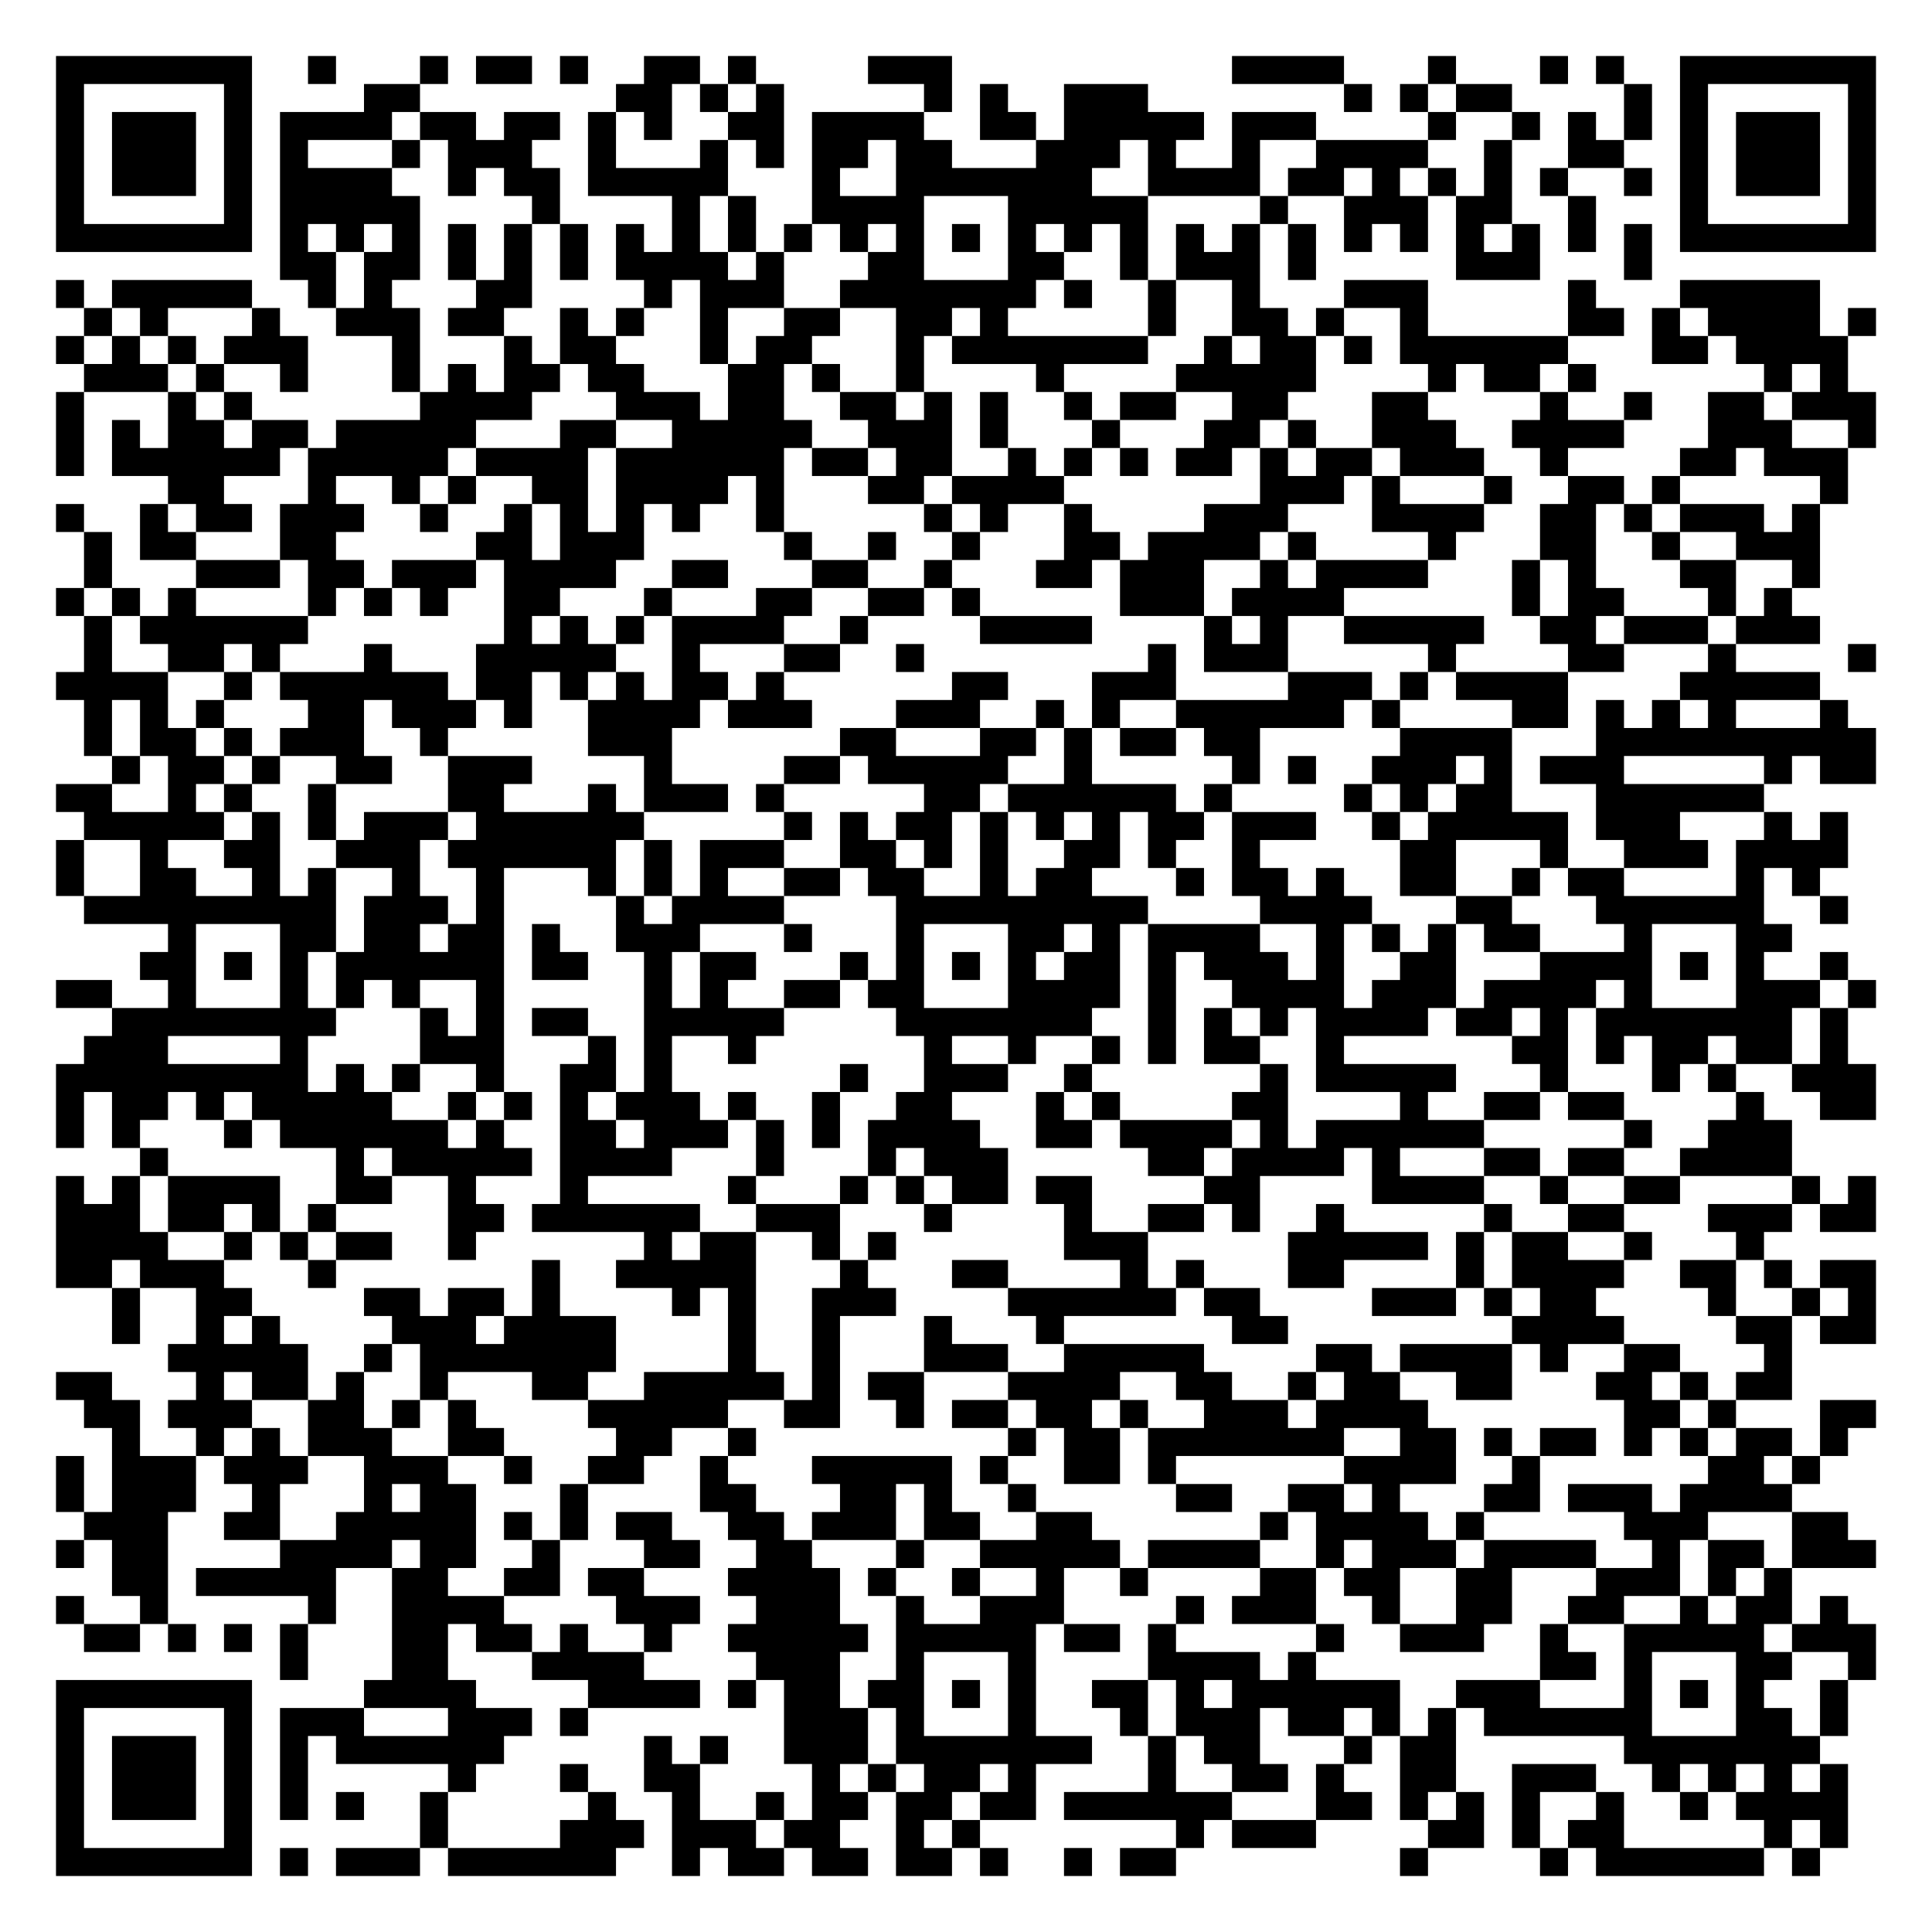
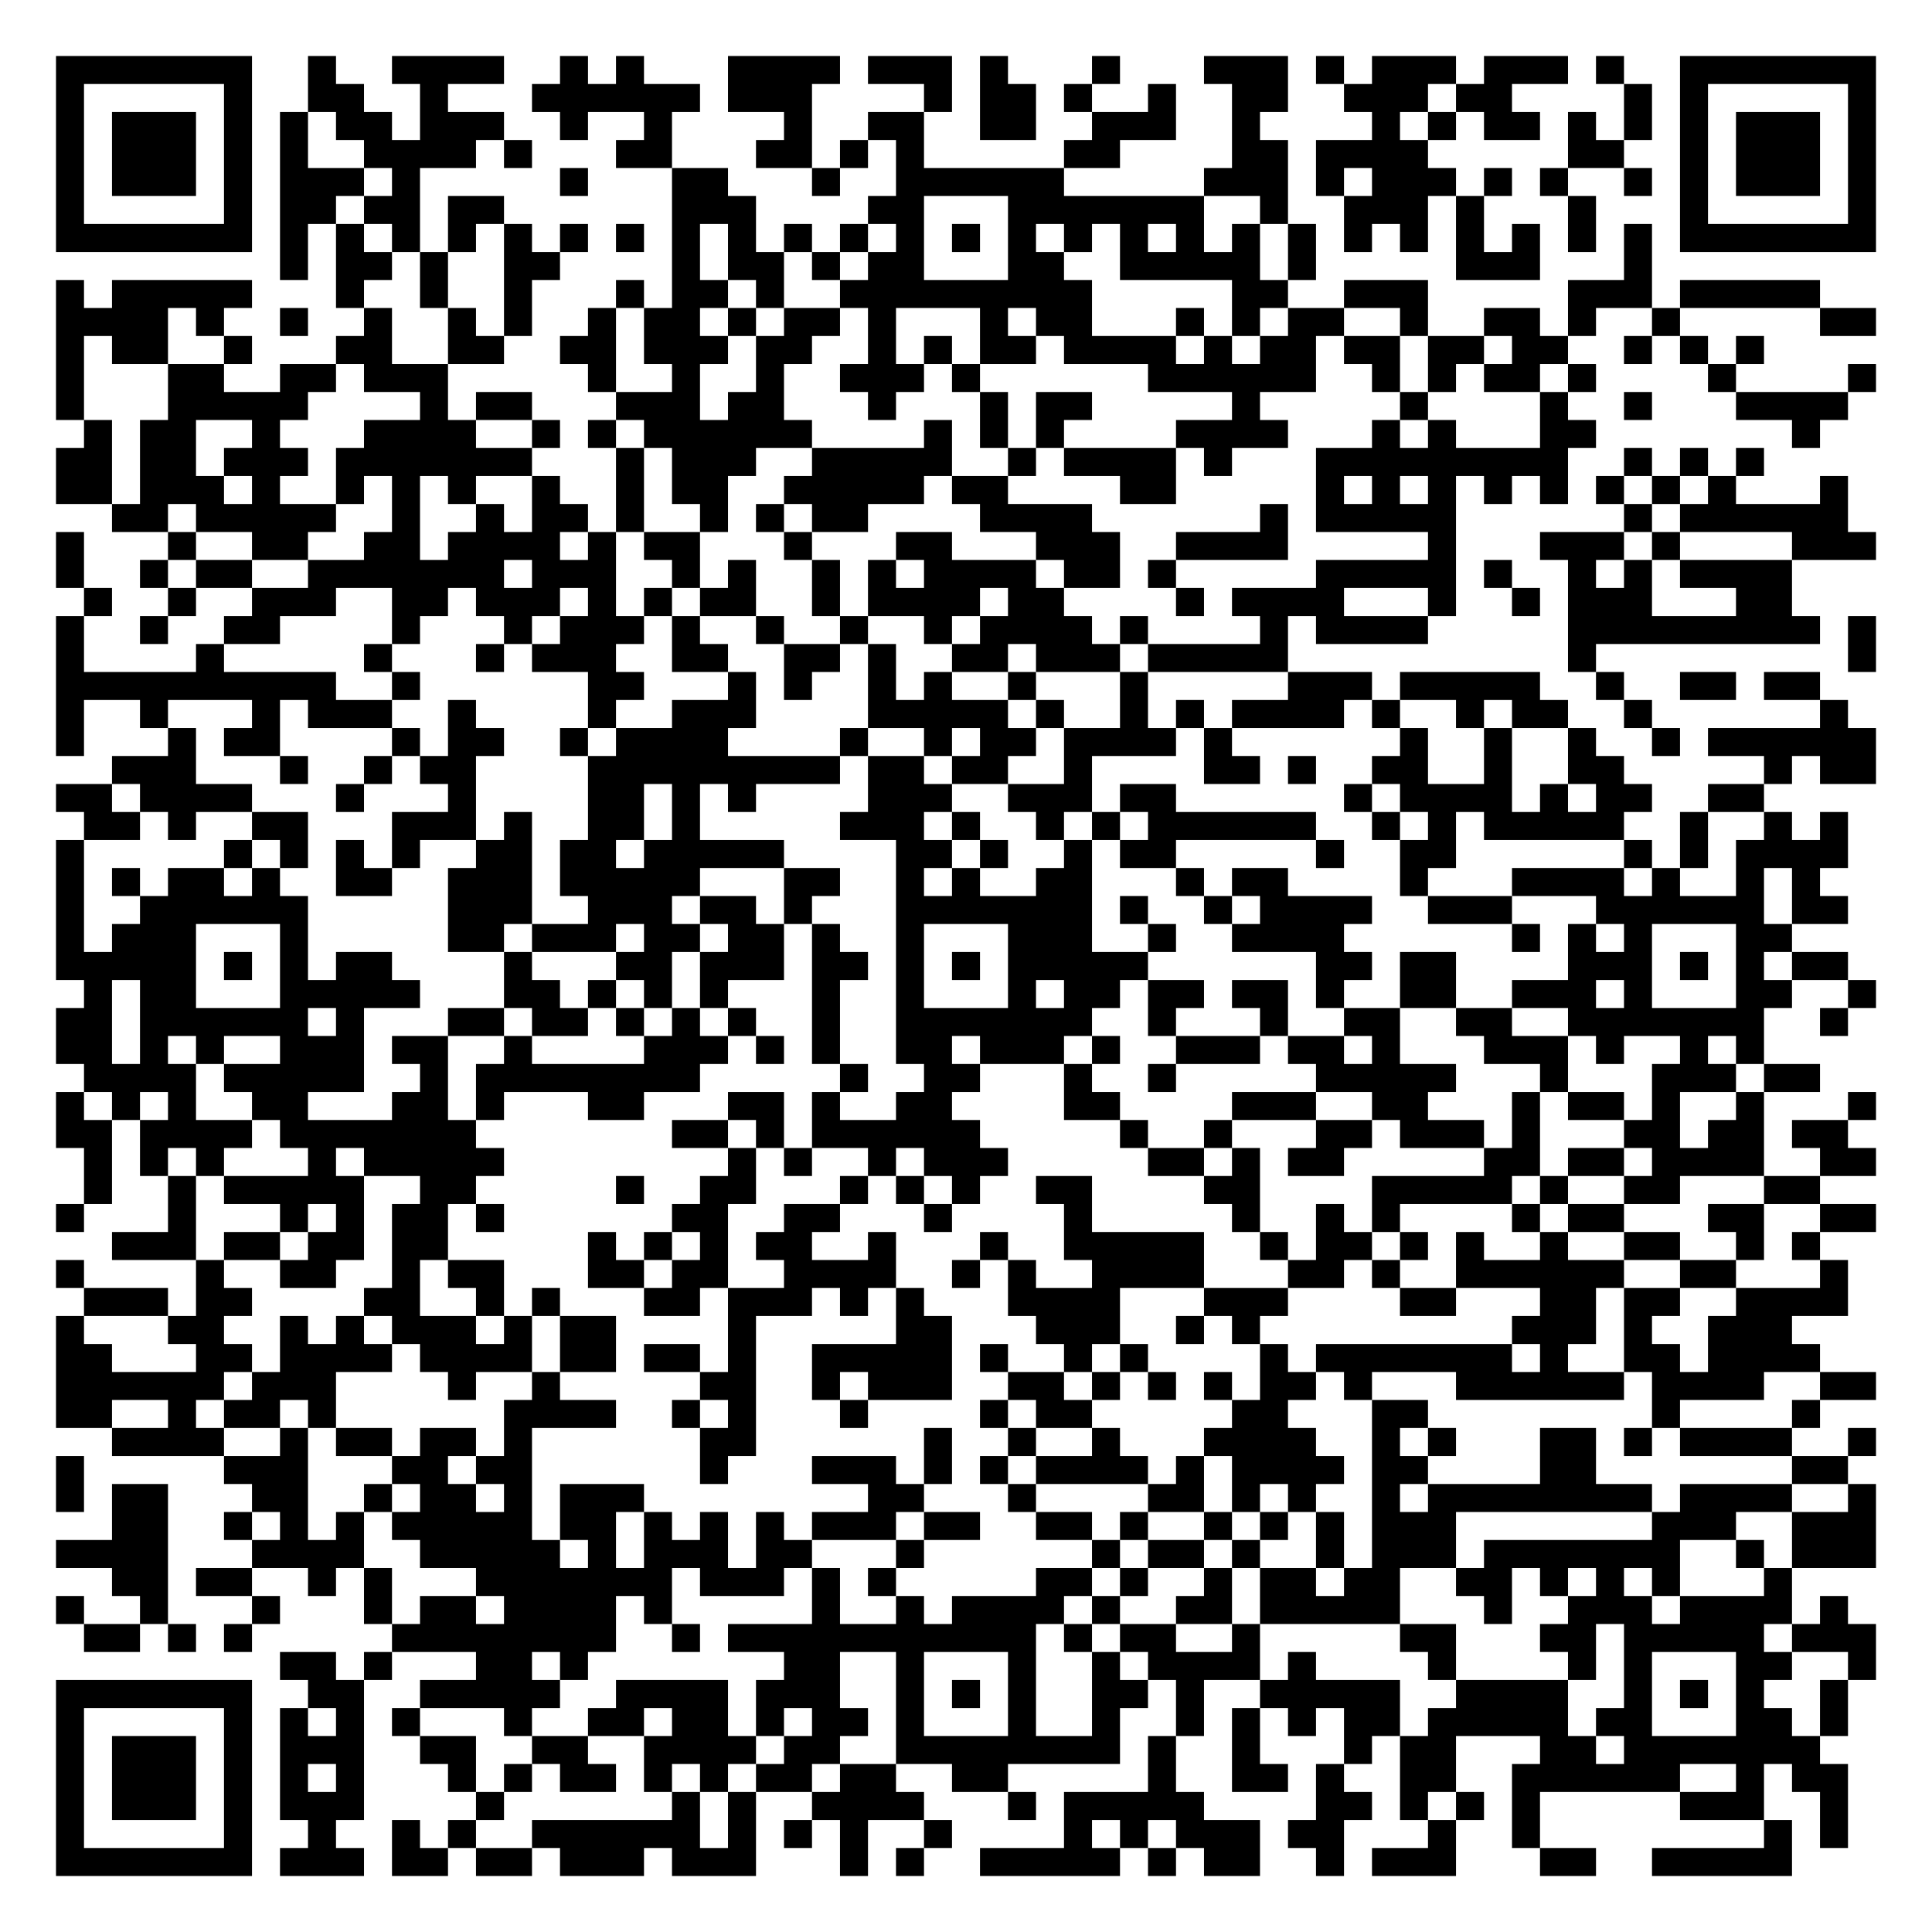
<svg xmlns="http://www.w3.org/2000/svg" width="276" height="276" class="segno">
  <g transform="scale(4)">
    <path fill="#fff" d="M0 0h69v69h-69z" />
-     <path class="qrline" stroke="#000" d="M2 2.5h7m2 0h1m3 0h1m1 0h2m1 0h1m2 0h2m1 0h1m4 0h3m10 0h4m3 0h1m3 0h1m1 0h1m2 0h7m-65 1h1m5 0h1m4 0h2m7 0h2m1 0h1m1 0h1m5 0h1m1 0h1m2 0h3m7 0h1m1 0h1m1 0h2m4 0h1m1 0h1m5 0h1m-65 1h1m1 0h3m1 0h1m1 0h4m1 0h2m1 0h2m1 0h1m1 0h1m2 0h2m1 0h4m2 0h2m1 0h5m1 0h3m4 0h1m2 0h1m1 0h1m1 0h1m1 0h1m1 0h3m1 0h1m-65 1h1m1 0h3m1 0h1m1 0h1m3 0h1m1 0h3m2 0h1m3 0h1m1 0h1m1 0h2m1 0h2m3 0h3m1 0h1m2 0h1m2 0h4m2 0h1m2 0h2m2 0h1m1 0h3m1 0h1m-65 1h1m1 0h3m1 0h1m1 0h4m2 0h1m1 0h2m1 0h5m3 0h1m2 0h7m2 0h4m1 0h2m1 0h1m1 0h1m1 0h1m1 0h1m2 0h1m1 0h1m1 0h3m1 0h1m-65 1h1m5 0h1m1 0h5m4 0h1m4 0h1m1 0h1m2 0h4m3 0h5m4 0h1m2 0h3m1 0h2m2 0h1m3 0h1m5 0h1m-65 1h7m1 0h1m1 0h1m1 0h1m1 0h1m1 0h1m1 0h1m1 0h1m1 0h1m1 0h1m1 0h1m1 0h1m1 0h1m1 0h1m1 0h1m1 0h1m1 0h1m1 0h1m1 0h1m1 0h1m1 0h1m1 0h1m1 0h1m1 0h1m1 0h1m1 0h1m1 0h7m-57 1h2m1 0h2m1 0h1m1 0h1m1 0h1m1 0h4m1 0h1m3 0h2m3 0h2m2 0h1m1 0h3m1 0h1m5 0h3m3 0h1m-57 1h1m1 0h5m2 0h1m1 0h1m3 0h2m4 0h1m1 0h3m2 0h7m1 0h1m2 0h1m2 0h1m3 0h3m5 0h1m3 0h5m-62 1h1m1 0h1m3 0h1m2 0h3m1 0h2m2 0h1m1 0h1m2 0h1m2 0h2m2 0h2m1 0h1m5 0h1m2 0h2m1 0h1m2 0h1m5 0h2m1 0h1m1 0h4m1 0h1m-65 1h1m1 0h1m1 0h1m1 0h3m3 0h1m3 0h1m1 0h2m3 0h1m1 0h2m3 0h1m1 0h7m2 0h1m1 0h2m1 0h1m1 0h6m3 0h2m1 0h4m-63 1h3m1 0h1m2 0h1m3 0h1m1 0h1m1 0h2m1 0h2m3 0h2m1 0h1m2 0h1m4 0h1m4 0h5m4 0h1m1 0h2m1 0h1m6 0h1m1 0h1m-64 1h1m3 0h1m1 0h1m6 0h4m3 0h3m1 0h2m2 0h2m1 0h1m1 0h1m2 0h1m1 0h2m2 0h2m3 0h2m4 0h1m2 0h1m2 0h2m1 0h3m-65 1h1m1 0h1m1 0h2m1 0h2m1 0h5m3 0h2m2 0h5m2 0h3m1 0h1m3 0h1m3 0h2m1 0h1m2 0h3m2 0h4m3 0h3m2 0h1m-65 1h1m1 0h6m1 0h5m1 0h4m1 0h6m1 0h2m1 0h2m2 0h1m1 0h1m1 0h1m1 0h2m1 0h1m1 0h2m1 0h3m2 0h1m4 0h2m1 0h3m-60 1h2m3 0h1m2 0h1m1 0h1m2 0h2m1 0h4m1 0h1m3 0h2m1 0h4m7 0h3m1 0h1m3 0h1m2 0h2m1 0h1m5 0h1m-64 1h1m2 0h1m1 0h2m1 0h3m2 0h1m2 0h1m1 0h1m1 0h1m1 0h1m2 0h1m5 0h1m1 0h1m2 0h1m4 0h3m3 0h4m2 0h2m1 0h1m1 0h3m1 0h1m-62 1h1m1 0h2m3 0h2m5 0h2m1 0h3m5 0h1m2 0h1m2 0h1m3 0h2m1 0h4m1 0h1m4 0h1m3 0h2m2 0h1m2 0h3m-62 1h1m3 0h3m1 0h2m1 0h3m1 0h4m2 0h2m3 0h2m2 0h1m3 0h2m1 0h3m2 0h1m1 0h4m3 0h1m1 0h1m3 0h2m2 0h1m-63 1h1m1 0h1m1 0h1m4 0h1m1 0h1m1 0h1m2 0h2m3 0h1m3 0h2m2 0h2m1 0h1m5 0h3m1 0h4m6 0h1m1 0h2m3 0h1m1 0h1m-61 1h1m1 0h6m7 0h1m1 0h1m1 0h1m1 0h4m2 0h1m4 0h4m4 0h1m1 0h1m2 0h5m2 0h2m1 0h3m1 0h3m-62 1h1m2 0h2m1 0h1m3 0h1m3 0h5m2 0h1m3 0h2m2 0h1m8 0h1m1 0h3m5 0h1m4 0h2m3 0h1m4 0h1m-65 1h4m2 0h1m1 0h6m1 0h2m1 0h1m1 0h1m1 0h2m1 0h1m6 0h2m3 0h3m4 0h3m1 0h1m1 0h4m4 0h5m-62 1h1m1 0h1m1 0h1m3 0h2m1 0h3m1 0h1m2 0h4m1 0h3m3 0h3m2 0h1m1 0h1m2 0h6m1 0h1m4 0h2m1 0h1m1 0h1m1 0h1m3 0h1m-63 1h1m1 0h2m1 0h1m1 0h3m2 0h1m5 0h3m6 0h2m3 0h2m1 0h1m1 0h2m1 0h2m5 0h4m3 0h10m-63 1h1m1 0h2m1 0h1m2 0h2m2 0h3m4 0h1m4 0h2m1 0h5m2 0h1m5 0h1m1 0h1m2 0h3m1 0h1m1 0h3m5 0h1m1 0h2m-65 1h2m2 0h1m1 0h1m2 0h1m4 0h2m3 0h1m1 0h3m1 0h1m5 0h2m1 0h6m1 0h1m4 0h1m1 0h1m1 0h2m3 0h6m-60 1h5m1 0h1m1 0h1m1 0h3m1 0h6m5 0h1m1 0h1m1 0h2m1 0h1m1 0h1m1 0h1m1 0h2m1 0h3m2 0h1m1 0h5m1 0h3m3 0h1m1 0h1m-64 1h1m2 0h1m2 0h2m2 0h3m1 0h6m1 0h1m1 0h3m2 0h2m1 0h1m1 0h1m2 0h2m1 0h1m2 0h1m5 0h2m3 0h1m2 0h3m1 0h4m-64 1h1m2 0h2m2 0h1m1 0h1m2 0h1m2 0h1m3 0h1m1 0h1m1 0h1m2 0h2m1 0h2m2 0h1m1 0h2m3 0h1m1 0h2m1 0h1m2 0h2m2 0h1m1 0h2m4 0h1m1 0h1m-62 1h9m1 0h3m1 0h1m4 0h1m1 0h4m4 0h9m4 0h4m3 0h2m3 0h6m2 0h1m-60 1h1m3 0h2m1 0h2m1 0h2m1 0h1m2 0h3m3 0h1m3 0h1m3 0h2m1 0h1m1 0h4m2 0h1m1 0h1m1 0h1m1 0h2m3 0h1m3 0h2m-59 1h2m1 0h1m1 0h1m1 0h6m1 0h2m2 0h1m1 0h2m3 0h1m1 0h1m1 0h1m1 0h1m1 0h2m1 0h1m1 0h3m1 0h1m2 0h2m3 0h4m1 0h1m1 0h1m2 0h1m-64 1h2m2 0h1m3 0h1m1 0h1m1 0h1m2 0h1m5 0h1m1 0h1m2 0h2m1 0h2m3 0h4m1 0h1m2 0h4m1 0h3m1 0h4m1 0h1m3 0h3m1 0h1m-63 1h8m3 0h1m1 0h1m1 0h2m2 0h5m4 0h7m2 0h1m1 0h1m1 0h1m1 0h4m1 0h2m1 0h1m1 0h7m1 0h1m-63 1h3m4 0h1m4 0h3m3 0h1m1 0h1m2 0h1m6 0h1m2 0h1m2 0h1m1 0h1m1 0h2m2 0h1m6 0h2m1 0h1m1 0h2m1 0h2m1 0h1m-64 1h9m1 0h1m1 0h1m2 0h1m2 0h2m1 0h1m6 0h1m2 0h3m2 0h1m6 0h1m1 0h5m3 0h1m3 0h1m1 0h1m2 0h3m-65 1h1m1 0h2m1 0h1m1 0h5m2 0h1m1 0h1m1 0h1m1 0h3m1 0h1m2 0h1m2 0h2m3 0h1m1 0h1m4 0h2m4 0h1m2 0h2m1 0h2m4 0h1m2 0h2m-65 1h1m1 0h1m3 0h1m1 0h6m1 0h1m2 0h2m1 0h3m1 0h1m1 0h1m1 0h4m2 0h2m1 0h4m1 0h1m1 0h6m5 0h1m2 0h3m-59 1h1m6 0h1m1 0h5m1 0h4m3 0h1m3 0h1m1 0h3m5 0h2m1 0h4m1 0h1m3 0h2m1 0h2m2 0h4m-62 1h1m1 0h1m1 0h4m2 0h2m2 0h1m3 0h1m5 0h1m3 0h1m1 0h1m1 0h2m1 0h2m4 0h2m4 0h4m2 0h1m2 0h2m4 0h1m1 0h1m-65 1h3m1 0h2m1 0h1m1 0h1m4 0h2m1 0h6m2 0h3m3 0h1m4 0h1m2 0h2m1 0h1m2 0h1m5 0h1m2 0h2m3 0h3m1 0h2m-65 1h4m2 0h1m1 0h1m1 0h2m2 0h1m6 0h1m1 0h2m2 0h1m1 0h1m6 0h3m5 0h5m1 0h1m1 0h2m2 0h1m3 0h1m-61 1h2m1 0h3m3 0h1m7 0h1m2 0h5m3 0h1m3 0h2m4 0h1m1 0h1m3 0h2m4 0h1m1 0h4m2 0h2m1 0h1m1 0h2m-63 1h1m2 0h2m4 0h2m1 0h2m1 0h1m4 0h1m1 0h1m2 0h3m4 0h6m1 0h2m4 0h3m1 0h1m1 0h2m4 0h1m2 0h1m1 0h1m-63 1h1m2 0h1m1 0h1m4 0h3m1 0h4m4 0h1m2 0h1m3 0h1m3 0h1m6 0h2m8 0h4m4 0h2m1 0h2m-61 1h5m2 0h1m1 0h7m4 0h1m2 0h1m3 0h3m2 0h5m4 0h2m1 0h4m1 0h1m2 0h2m3 0h1m-62 1h2m3 0h1m1 0h2m1 0h1m2 0h1m3 0h2m2 0h5m1 0h1m1 0h2m3 0h4m2 0h2m2 0h1m1 0h2m2 0h2m3 0h2m1 0h1m1 0h2m-61 1h2m1 0h3m2 0h2m1 0h1m1 0h1m4 0h5m2 0h2m2 0h1m1 0h2m1 0h2m1 0h1m2 0h3m1 0h4m7 0h2m1 0h1m3 0h2m-63 1h1m2 0h1m1 0h1m1 0h3m2 0h2m4 0h2m2 0h1m9 0h1m1 0h2m1 0h7m2 0h2m1 0h1m1 0h2m1 0h1m1 0h1m1 0h2m1 0h1m-64 1h1m1 0h3m1 0h3m2 0h3m2 0h1m2 0h2m2 0h1m3 0h5m1 0h1m2 0h2m1 0h1m6 0h4m2 0h1m6 0h2m1 0h1m-63 1h1m1 0h3m2 0h1m3 0h1m1 0h2m3 0h1m4 0h2m3 0h2m1 0h1m2 0h1m5 0h2m2 0h2m1 0h1m3 0h2m1 0h3m1 0h4m-61 1h3m2 0h2m2 0h5m1 0h1m1 0h1m1 0h2m2 0h2m1 0h3m1 0h2m2 0h2m6 0h1m1 0h4m1 0h1m5 0h3m3 0h2m-64 1h1m1 0h2m4 0h4m1 0h2m2 0h1m3 0h2m2 0h2m3 0h1m2 0h5m1 0h4m2 0h1m1 0h3m1 0h4m2 0h1m1 0h2m1 0h3m-63 1h2m1 0h5m2 0h2m2 0h2m1 0h2m3 0h4m1 0h1m2 0h1m2 0h1m2 0h1m4 0h2m1 0h2m2 0h2m3 0h3m1 0h1m1 0h1m-62 1h1m2 0h1m5 0h1m2 0h4m4 0h3m2 0h3m2 0h1m2 0h3m4 0h1m1 0h3m2 0h1m2 0h2m2 0h2m2 0h1m1 0h2m1 0h1m-63 1h2m1 0h1m1 0h1m1 0h1m3 0h2m1 0h2m1 0h1m2 0h1m2 0h5m1 0h5m1 0h2m1 0h1m5 0h1m2 0h3m2 0h1m2 0h5m1 0h3m-57 1h1m3 0h2m3 0h4m4 0h3m2 0h1m3 0h1m4 0h4m1 0h1m8 0h2m1 0h1m3 0h2m2 0h1m-65 1h7m4 0h4m4 0h4m1 0h1m1 0h2m1 0h2m1 0h1m1 0h1m2 0h2m1 0h1m1 0h6m2 0h3m3 0h1m1 0h1m1 0h1m2 0h1m-64 1h1m5 0h1m1 0h3m3 0h3m1 0h1m7 0h3m1 0h1m3 0h1m3 0h1m1 0h3m1 0h2m1 0h1m1 0h1m1 0h6m3 0h2m1 0h1m-64 1h1m1 0h3m1 0h1m1 0h1m1 0h6m5 0h1m1 0h1m2 0h3m1 0h7m2 0h1m1 0h2m3 0h1m1 0h2m6 0h7m-63 1h1m1 0h3m1 0h1m1 0h1m5 0h1m3 0h1m2 0h2m4 0h1m1 0h1m1 0h2m1 0h1m4 0h1m2 0h2m1 0h1m2 0h2m2 0h3m2 0h1m1 0h1m1 0h1m1 0h1m-64 1h1m1 0h3m1 0h1m1 0h1m1 0h1m2 0h1m5 0h1m2 0h1m2 0h1m1 0h2m1 0h2m1 0h2m1 0h6m3 0h2m1 0h1m1 0h1m1 0h1m2 0h1m2 0h1m1 0h4m-64 1h1m5 0h1m6 0h1m4 0h3m1 0h3m1 0h2m2 0h1m1 0h1m7 0h1m1 0h3m4 0h2m1 0h1m1 0h2m5 0h1m1 0h1m-64 1h7m1 0h1m1 0h3m1 0h6m2 0h1m1 0h2m1 0h2m1 0h2m1 0h1m2 0h1m1 0h2m8 0h1m4 0h1m1 0h6m1 0h1" />
+     <path class="qrline" stroke="#000" d="M2 2.5h7m2 0h1m2 0h4m2 0h1m1 0h1m3 0h4m1 0h3m1 0h1m3 0h1m3 0h3m1 0h1m1 0h3m1 0h3m1 0h1m2 0h7m-65 1h1m5 0h1m2 0h2m2 0h1m3 0h6m1 0h3m4 0h1m1 0h2m1 0h1m2 0h1m2 0h2m2 0h3m1 0h2m4 0h1m1 0h1m5 0h1m-65 1h1m1 0h3m1 0h1m1 0h1m1 0h2m1 0h3m2 0h1m2 0h1m4 0h1m2 0h2m2 0h2m2 0h3m2 0h1m4 0h1m1 0h1m1 0h2m1 0h1m1 0h1m1 0h1m1 0h3m1 0h1m-65 1h1m1 0h3m1 0h1m1 0h1m2 0h4m1 0h1m3 0h2m3 0h2m1 0h1m1 0h1m5 0h2m4 0h2m1 0h4m5 0h2m2 0h1m1 0h3m1 0h1m-65 1h1m1 0h3m1 0h1m1 0h3m1 0h1m5 0h1m3 0h2m3 0h1m2 0h6m5 0h3m1 0h1m1 0h3m1 0h1m1 0h1m2 0h1m1 0h1m1 0h3m1 0h1m-65 1h1m5 0h1m1 0h2m1 0h2m1 0h2m6 0h3m4 0h2m3 0h7m2 0h1m2 0h3m1 0h1m3 0h1m3 0h1m5 0h1m-65 1h7m1 0h1m1 0h1m1 0h1m1 0h1m1 0h1m1 0h1m1 0h1m1 0h1m1 0h1m1 0h1m1 0h1m1 0h1m1 0h1m1 0h1m1 0h1m1 0h1m1 0h1m1 0h1m1 0h1m1 0h1m1 0h1m1 0h1m1 0h1m1 0h1m1 0h1m1 0h7m-57 1h1m1 0h2m1 0h1m2 0h2m4 0h1m1 0h2m1 0h1m1 0h2m3 0h2m2 0h5m1 0h1m5 0h3m3 0h1m-57 1h1m1 0h5m3 0h1m2 0h1m2 0h1m3 0h1m1 0h2m1 0h1m2 0h9m5 0h2m2 0h3m5 0h3m1 0h5m-63 1h4m1 0h1m2 0h1m2 0h1m2 0h1m1 0h1m2 0h1m1 0h2m1 0h1m1 0h2m1 0h1m3 0h1m1 0h2m3 0h1m1 0h1m1 0h2m2 0h1m2 0h2m1 0h1m2 0h1m5 0h2m-65 1h1m1 0h2m2 0h1m3 0h2m2 0h2m2 0h2m1 0h3m1 0h2m2 0h1m1 0h1m1 0h2m1 0h4m1 0h1m1 0h2m1 0h2m1 0h2m1 0h2m2 0h1m1 0h1m1 0h1m-61 1h1m3 0h2m2 0h2m1 0h3m5 0h1m2 0h1m2 0h1m2 0h3m1 0h1m6 0h6m2 0h1m1 0h1m1 0h2m1 0h1m4 0h1m4 0h1m-65 1h1m3 0h5m4 0h1m1 0h2m3 0h3m1 0h2m3 0h1m3 0h1m1 0h2m5 0h1m5 0h1m4 0h1m2 0h1m3 0h4m-63 1h1m1 0h2m2 0h1m3 0h4m2 0h1m1 0h1m1 0h6m4 0h1m1 0h1m1 0h1m4 0h4m3 0h1m1 0h1m3 0h2m7 0h1m-63 1h2m1 0h2m1 0h3m1 0h7m3 0h1m1 0h3m2 0h5m2 0h1m1 0h4m1 0h1m3 0h9m2 0h1m1 0h1m1 0h1m-61 1h2m1 0h3m1 0h1m2 0h1m1 0h1m1 0h1m2 0h1m2 0h1m1 0h2m2 0h5m1 0h2m4 0h2m5 0h1m1 0h1m1 0h1m1 0h1m1 0h1m1 0h1m1 0h1m1 0h1m3 0h1m-62 1h2m1 0h5m2 0h1m2 0h1m1 0h2m1 0h1m2 0h1m1 0h1m1 0h2m4 0h4m6 0h1m1 0h5m6 0h1m1 0h6m-64 1h1m3 0h1m2 0h2m2 0h2m1 0h4m1 0h1m1 0h2m3 0h1m3 0h2m3 0h3m2 0h4m5 0h1m3 0h3m1 0h1m4 0h3m-65 1h1m2 0h1m1 0h2m2 0h7m1 0h3m2 0h1m1 0h1m2 0h1m1 0h1m1 0h4m1 0h2m1 0h1m5 0h5m1 0h1m2 0h1m1 0h1m1 0h4m-61 1h1m2 0h1m2 0h3m2 0h2m1 0h3m1 0h1m1 0h1m1 0h2m2 0h1m1 0h4m1 0h2m4 0h1m1 0h4m3 0h1m2 0h1m1 0h3m3 0h2m-62 1h1m2 0h1m2 0h2m4 0h1m3 0h1m1 0h3m1 0h1m2 0h1m2 0h1m2 0h1m1 0h4m1 0h1m4 0h1m1 0h4m5 0h9m1 0h1m-65 1h1m4 0h1m5 0h1m3 0h1m1 0h3m2 0h2m2 0h2m1 0h1m2 0h2m1 0h3m1 0h5m10 0h1m9 0h1m-65 1h10m2 0h1m6 0h2m3 0h1m1 0h1m2 0h1m1 0h1m2 0h1m3 0h1m5 0h3m1 0h5m2 0h1m2 0h2m1 0h2m-63 1h1m2 0h1m3 0h1m1 0h3m2 0h1m4 0h1m2 0h3m4 0h5m1 0h1m2 0h1m1 0h1m1 0h4m1 0h1m2 0h1m1 0h2m2 0h1m6 0h1m-64 1h1m3 0h1m1 0h2m4 0h1m1 0h2m2 0h1m1 0h4m4 0h1m2 0h1m1 0h2m1 0h4m1 0h1m6 0h1m2 0h1m2 0h1m2 0h1m1 0h6m-63 1h3m3 0h1m2 0h1m1 0h2m4 0h9m1 0h2m1 0h2m2 0h1m4 0h2m1 0h1m2 0h2m2 0h1m2 0h2m5 0h1m1 0h2m-65 1h2m1 0h4m3 0h1m3 0h1m4 0h2m1 0h1m1 0h1m4 0h3m2 0h3m1 0h2m6 0h1m1 0h4m1 0h1m1 0h2m2 0h2m-60 1h2m1 0h1m2 0h2m3 0h3m1 0h1m2 0h2m1 0h1m5 0h3m1 0h1m2 0h1m1 0h1m1 0h6m2 0h1m1 0h1m1 0h5m2 0h1m2 0h1m1 0h1m-64 1h1m5 0h1m1 0h1m1 0h1m1 0h1m2 0h2m1 0h2m1 0h5m4 0h2m1 0h1m2 0h1m1 0h2m5 0h1m2 0h2m6 0h1m1 0h1m1 0h4m-64 1h1m1 0h1m1 0h2m1 0h1m2 0h2m2 0h3m1 0h5m3 0h2m2 0h1m1 0h1m2 0h2m3 0h1m1 0h2m4 0h1m3 0h4m1 0h1m2 0h1m1 0h1m-63 1h1m2 0h6m5 0h3m2 0h3m1 0h2m1 0h1m3 0h7m1 0h1m2 0h1m1 0h4m2 0h3m3 0h6m1 0h2m-64 1h1m1 0h3m3 0h1m5 0h2m1 0h3m1 0h2m1 0h2m1 0h1m2 0h1m3 0h3m2 0h1m2 0h4m6 0h1m1 0h1m1 0h1m3 0h2m-62 1h5m1 0h1m1 0h1m1 0h2m4 0h1m3 0h2m1 0h3m1 0h2m1 0h1m1 0h1m1 0h5m6 0h2m1 0h2m4 0h3m1 0h1m1 0h1m1 0h2m-63 1h1m1 0h2m3 0h5m3 0h2m1 0h1m1 0h1m1 0h1m3 0h1m2 0h1m3 0h1m1 0h2m1 0h2m1 0h2m1 0h1m2 0h2m2 0h3m1 0h1m3 0h2m2 0h1m-65 1h2m1 0h6m1 0h1m3 0h2m1 0h2m1 0h1m1 0h1m1 0h1m2 0h1m2 0h7m2 0h1m3 0h1m2 0h2m2 0h2m2 0h7m2 0h1m-64 1h2m1 0h1m1 0h1m2 0h3m1 0h2m2 0h1m4 0h3m1 0h1m1 0h1m2 0h2m1 0h3m1 0h1m2 0h3m1 0h2m1 0h1m3 0h3m1 0h1m2 0h1m1 0h1m-60 1h4m1 0h5m2 0h1m1 0h8m5 0h1m2 0h2m3 0h1m2 0h1m5 0h5m3 0h1m3 0h3m1 0h2m-63 1h1m1 0h1m1 0h1m2 0h2m3 0h2m1 0h1m3 0h2m3 0h2m1 0h1m2 0h2m4 0h2m4 0h3m2 0h2m3 0h1m1 0h2m1 0h1m2 0h1m3 0h1m-65 1h2m1 0h4m1 0h7m7 0h2m1 0h1m1 0h6m5 0h1m2 0h1m3 0h2m1 0h3m1 0h1m3 0h2m1 0h2m1 0h2m-63 1h1m1 0h1m1 0h1m3 0h1m1 0h5m8 0h1m1 0h1m2 0h1m1 0h3m5 0h2m1 0h1m1 0h2m5 0h2m1 0h2m1 0h4m2 0h2m-64 1h1m2 0h1m1 0h5m2 0h2m5 0h1m2 0h2m3 0h1m1 0h1m1 0h1m2 0h2m4 0h2m4 0h5m1 0h1m2 0h2m3 0h2m-63 1h1m3 0h1m3 0h1m1 0h1m1 0h2m1 0h1m6 0h2m2 0h2m3 0h1m4 0h1m5 0h1m2 0h1m1 0h1m4 0h1m1 0h2m3 0h2m2 0h2m-63 1h3m1 0h2m1 0h2m1 0h2m5 0h1m1 0h1m1 0h1m1 0h2m2 0h1m3 0h1m2 0h5m2 0h1m1 0h2m1 0h1m1 0h1m2 0h1m2 0h2m2 0h1m1 0h1m-63 1h1m4 0h1m2 0h2m2 0h1m1 0h2m3 0h2m1 0h2m2 0h4m2 0h1m1 0h1m2 0h4m3 0h2m1 0h1m2 0h6m2 0h2m3 0h1m-63 1h3m1 0h2m4 0h2m2 0h1m1 0h1m3 0h2m1 0h3m1 0h1m1 0h1m3 0h4m3 0h3m4 0h2m3 0h2m1 0h2m2 0h4m-64 1h1m3 0h2m2 0h1m1 0h1m1 0h3m1 0h1m1 0h2m4 0h1m5 0h2m3 0h3m2 0h1m1 0h1m9 0h3m1 0h1m2 0h3m-62 1h2m3 0h2m1 0h4m1 0h4m1 0h2m1 0h2m1 0h1m2 0h5m1 0h1m2 0h1m1 0h1m4 0h1m1 0h7m1 0h1m2 0h2m1 0h4m-63 1h6m1 0h3m4 0h1m2 0h1m5 0h2m2 0h1m1 0h3m2 0h2m1 0h1m1 0h1m1 0h1m1 0h2m1 0h1m3 0h6m1 0h4m2 0h2m-65 1h2m2 0h1m1 0h2m1 0h1m6 0h4m2 0h1m1 0h1m3 0h1m4 0h1m1 0h2m5 0h2m3 0h2m8 0h1m4 0h1m-61 1h4m2 0h1m1 0h2m1 0h2m1 0h1m6 0h2m6 0h1m2 0h1m2 0h1m3 0h4m2 0h1m1 0h1m3 0h2m1 0h1m1 0h4m2 0h1m-65 1h1m5 0h3m3 0h2m1 0h2m6 0h1m3 0h3m1 0h1m1 0h1m1 0h4m1 0h1m1 0h4m1 0h2m4 0h2m7 0h2m-64 1h1m1 0h2m3 0h2m2 0h1m1 0h2m1 0h1m1 0h3m8 0h2m3 0h1m4 0h2m1 0h1m1 0h1m2 0h1m1 0h8m1 0h4m2 0h1m-63 1h2m2 0h1m1 0h1m1 0h1m1 0h5m1 0h2m1 0h1m1 0h1m1 0h1m1 0h3m1 0h2m2 0h2m1 0h1m2 0h1m1 0h1m1 0h1m1 0h3m7 0h3m2 0h3m-65 1h4m3 0h4m2 0h5m1 0h1m1 0h3m1 0h2m3 0h1m6 0h1m1 0h2m1 0h1m2 0h1m1 0h3m1 0h7m2 0h1m1 0h3m-63 1h2m1 0h2m2 0h1m1 0h1m3 0h7m1 0h3m1 0h1m1 0h1m5 0h2m1 0h1m2 0h1m1 0h2m1 0h2m2 0h2m1 0h1m1 0h1m1 0h1m3 0h1m-62 1h1m2 0h1m3 0h1m3 0h1m1 0h2m1 0h4m1 0h1m5 0h1m2 0h1m1 0h4m1 0h1m2 0h2m1 0h5m3 0h1m2 0h3m1 0h4m1 0h1m-63 1h2m1 0h1m1 0h1m5 0h8m2 0h1m1 0h11m1 0h1m1 0h2m2 0h1m5 0h2m3 0h2m1 0h5m1 0h3m-57 1h2m1 0h1m3 0h2m1 0h1m7 0h2m2 0h1m3 0h1m2 0h1m1 0h4m1 0h1m4 0h1m4 0h1m1 0h1m3 0h2m2 0h1m-65 1h7m2 0h2m2 0h5m2 0h4m1 0h3m2 0h1m1 0h1m1 0h1m2 0h2m1 0h1m2 0h5m2 0h4m2 0h1m1 0h1m1 0h1m2 0h1m-64 1h1m5 0h1m1 0h1m1 0h1m1 0h1m3 0h1m2 0h2m1 0h2m1 0h1m1 0h2m1 0h1m3 0h1m2 0h1m2 0h1m1 0h1m1 0h1m1 0h2m1 0h5m1 0h2m3 0h2m1 0h1m-64 1h1m1 0h3m1 0h1m1 0h3m2 0h2m2 0h2m2 0h4m1 0h2m2 0h8m1 0h1m2 0h1m3 0h1m1 0h2m3 0h2m1 0h7m-63 1h1m1 0h3m1 0h1m1 0h1m1 0h1m3 0h1m1 0h1m1 0h2m1 0h1m1 0h1m1 0h2m1 0h2m2 0h2m5 0h1m2 0h2m1 0h1m2 0h2m2 0h6m2 0h1m1 0h2m-64 1h1m1 0h3m1 0h1m1 0h3m4 0h1m6 0h1m1 0h1m2 0h4m3 0h1m1 0h5m4 0h2m1 0h1m1 0h1m1 0h1m5 0h3m2 0h1m-64 1h1m5 0h1m2 0h1m2 0h1m1 0h1m2 0h6m1 0h1m1 0h1m1 0h1m2 0h1m4 0h1m1 0h1m1 0h3m1 0h2m3 0h1m2 0h1m8 0h1m1 0h1m-64 1h7m1 0h3m1 0h2m1 0h2m1 0h3m1 0h3m3 0h1m1 0h1m2 0h5m1 0h1m1 0h2m2 0h1m1 0h3m3 0h2m2 0h5" />
  </g>
</svg>
